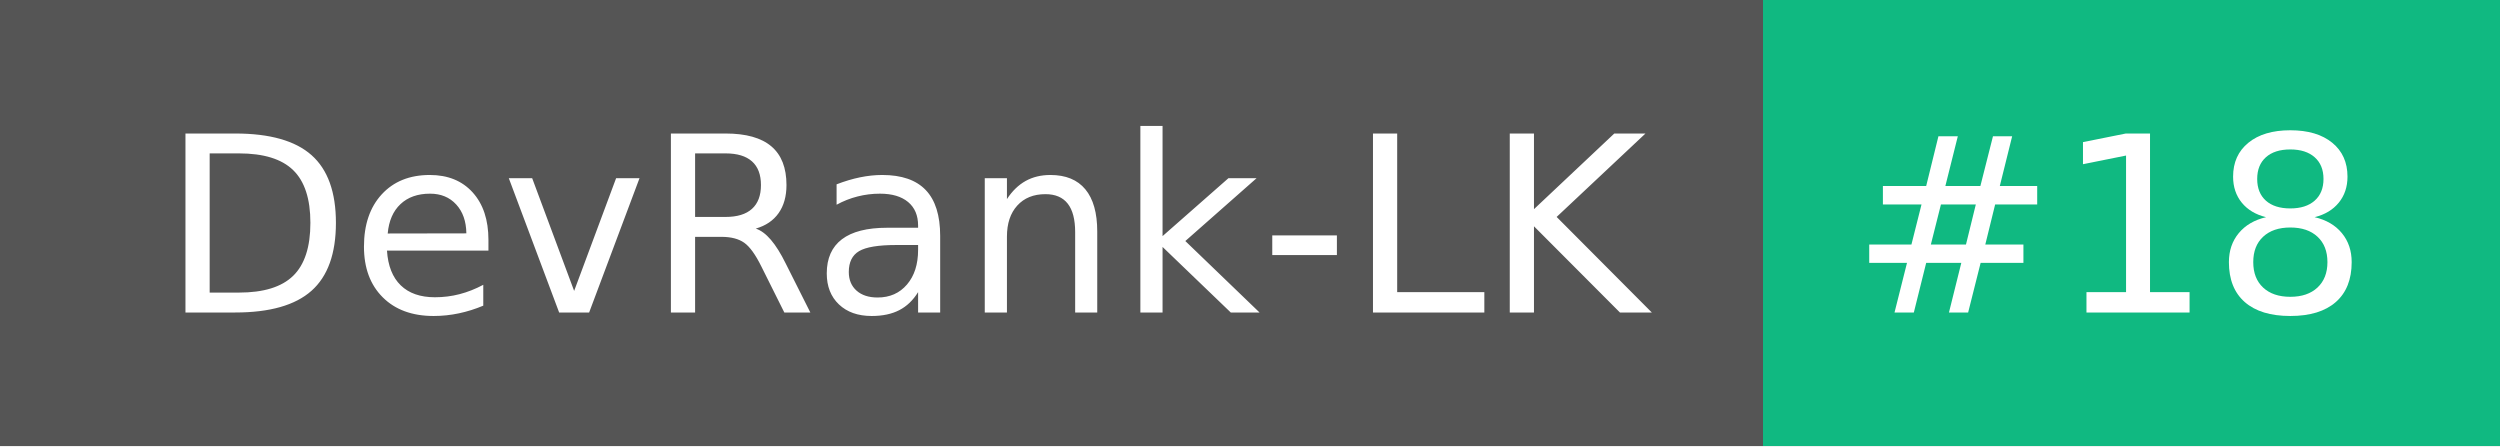
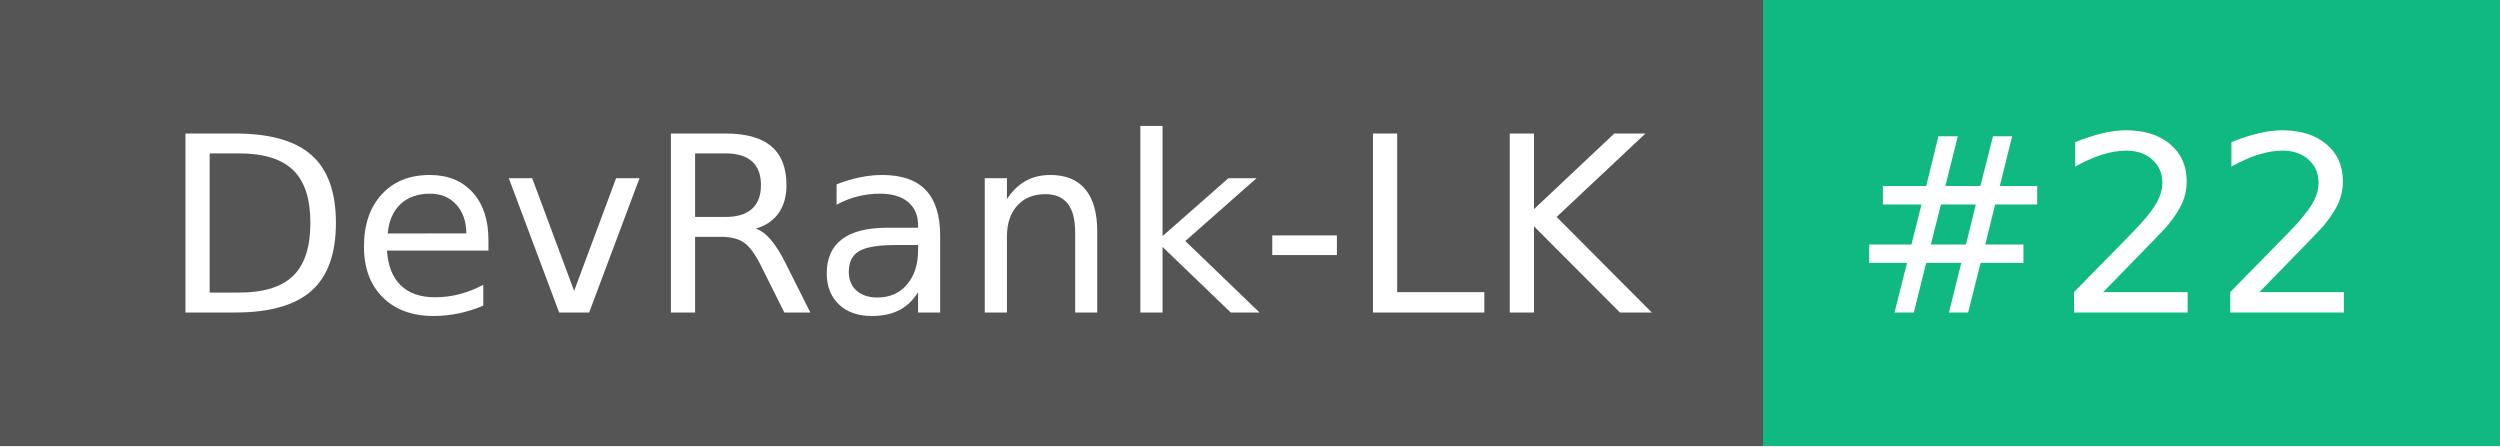
- <svg xmlns="http://www.w3.org/2000/svg" width="112" height="20" role="img" aria-label="DevRank-LK: #18">
+ <svg xmlns="http://www.w3.org/2000/svg" width="112" height="20" role="img" aria-label="DevRank-LK: #22">
  <g shape-rendering="crispEdges">
    <rect width="79" height="20" fill="#555" />
    <rect x="79" width="33" height="20" fill="#10b981" />
  </g>
  <g fill="#fff" text-anchor="middle" font-family="Verdana,Geneva,DejaVu Sans,sans-serif" text-rendering="geometricPrecision" font-size="110">
    <text x="405" y="140" textLength="690" transform="scale(.1)">DevRank-LK</text>
-     <text x="945" y="140" textLength="230" transform="scale(.1)">#18</text>
+     <text x="945" y="140" textLength="230" transform="scale(.1)">#22</text>
  </g>
</svg>
